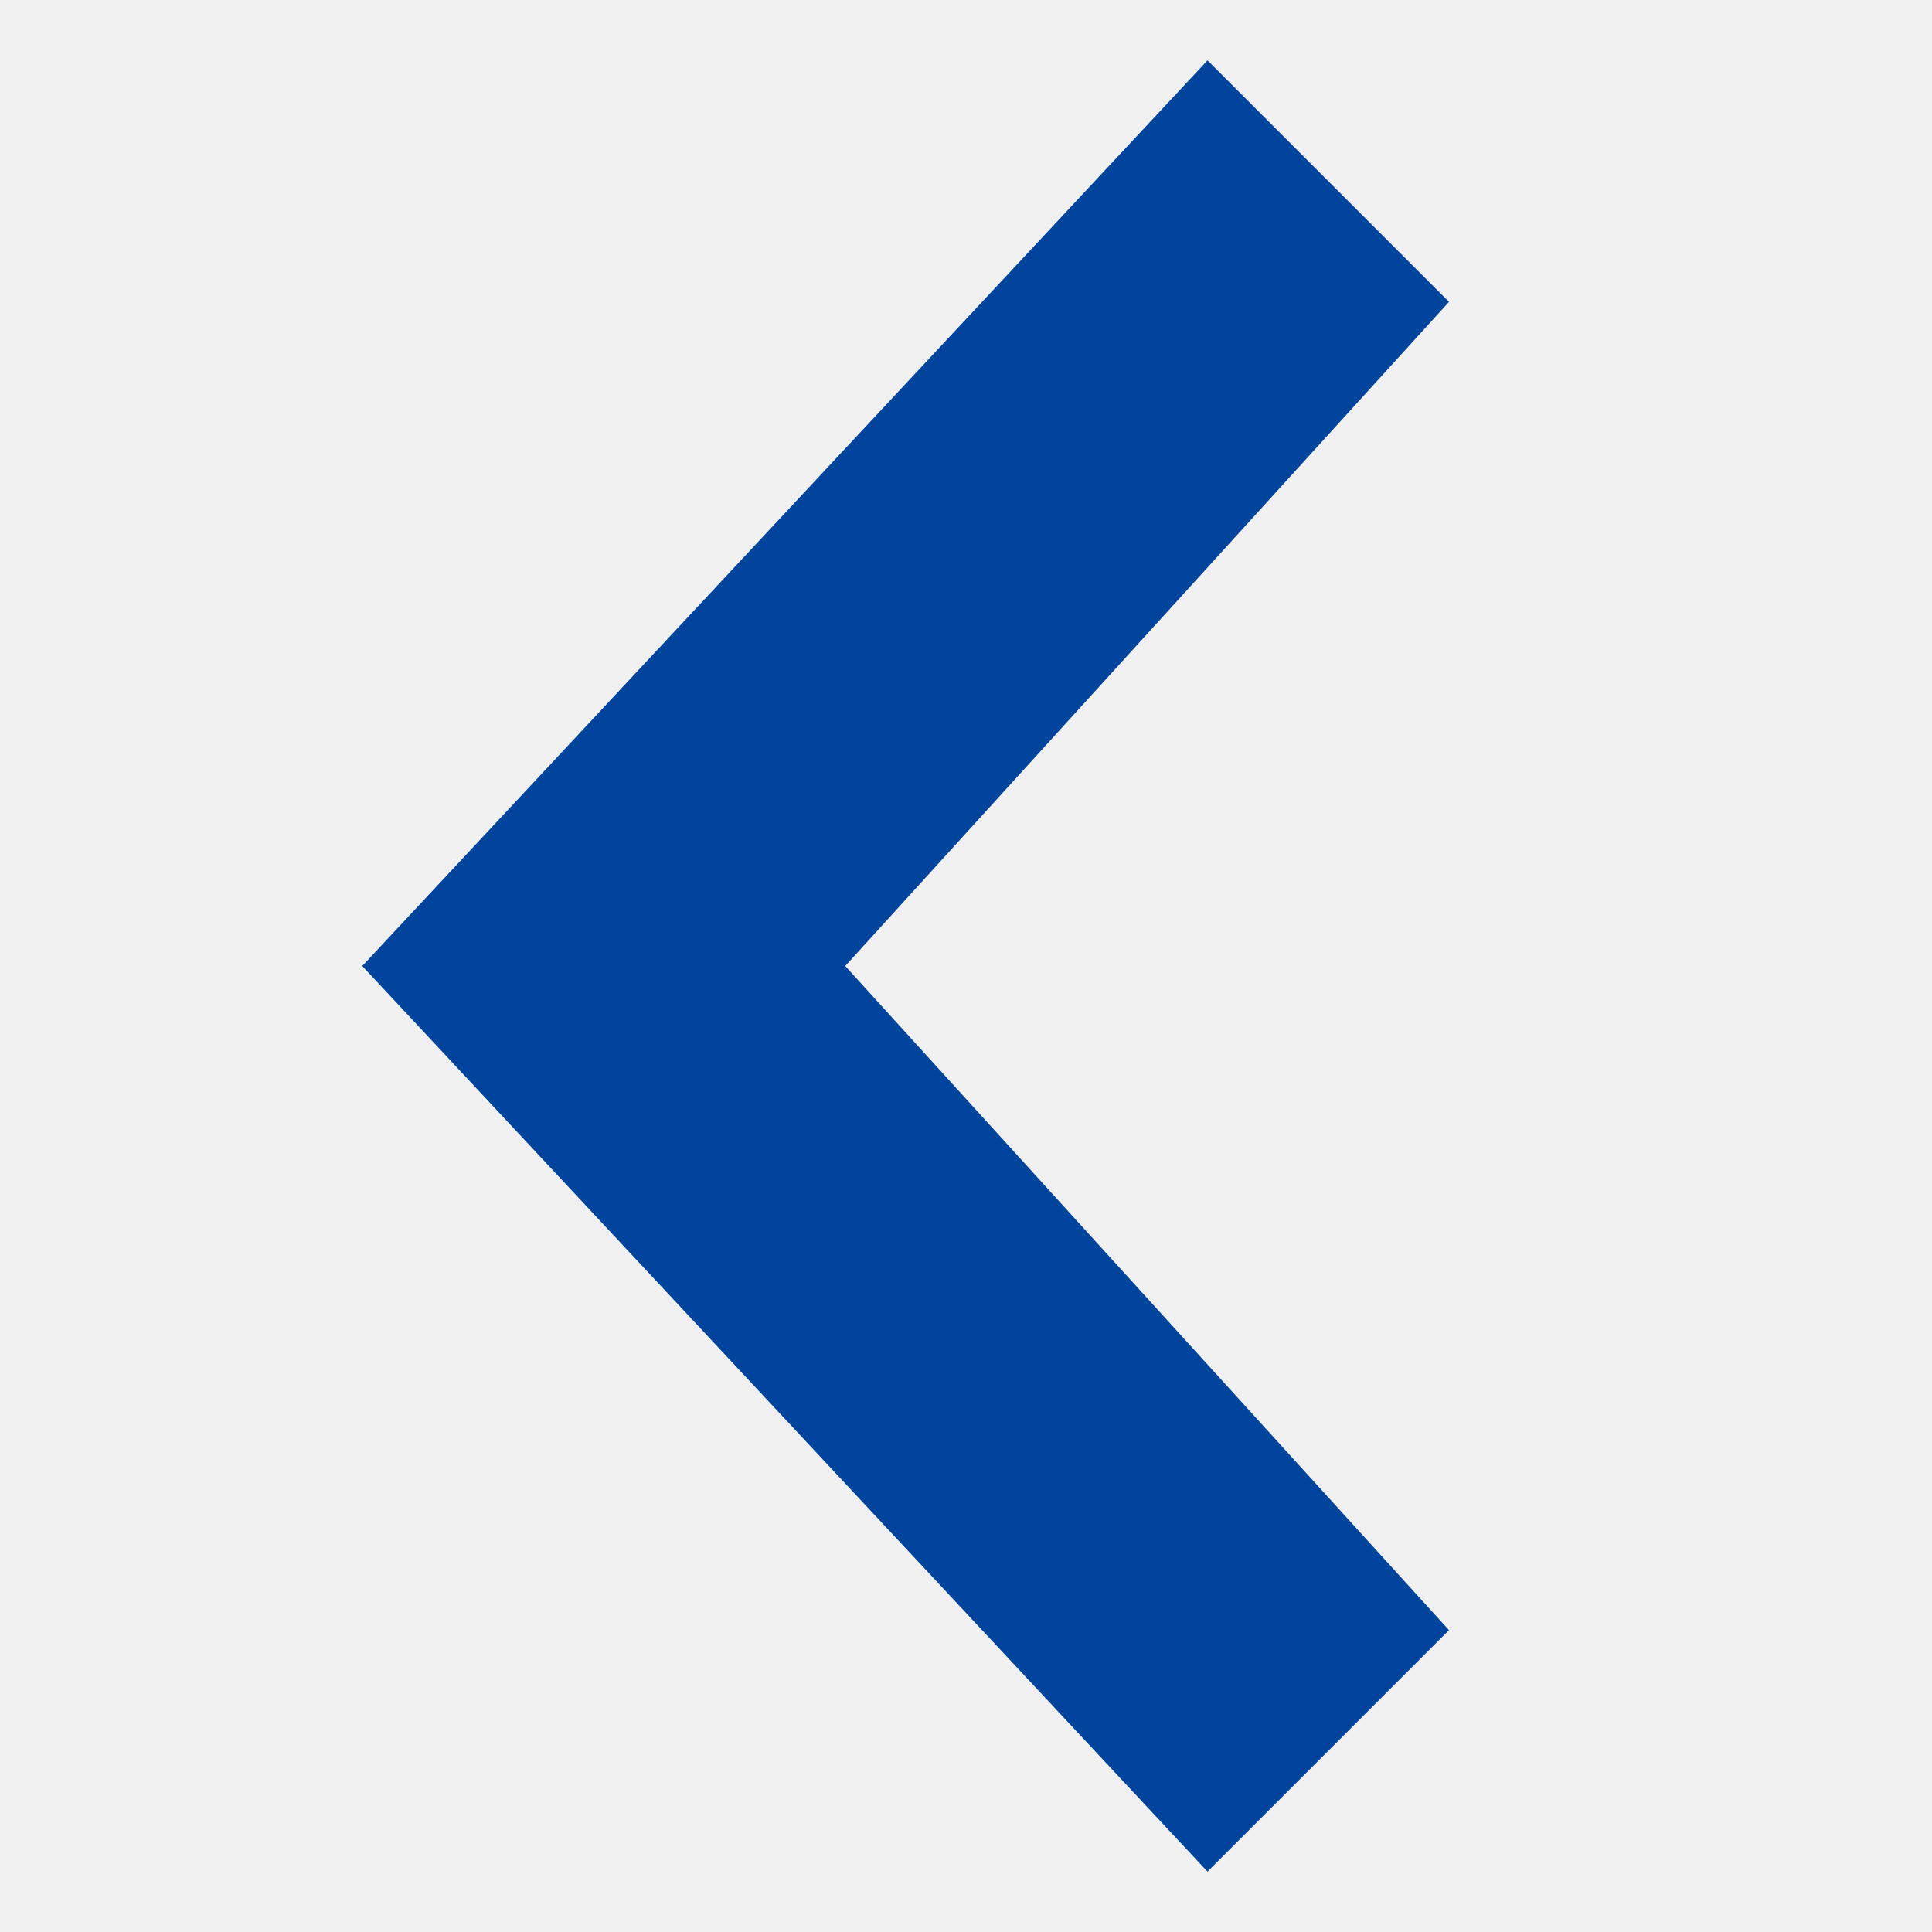
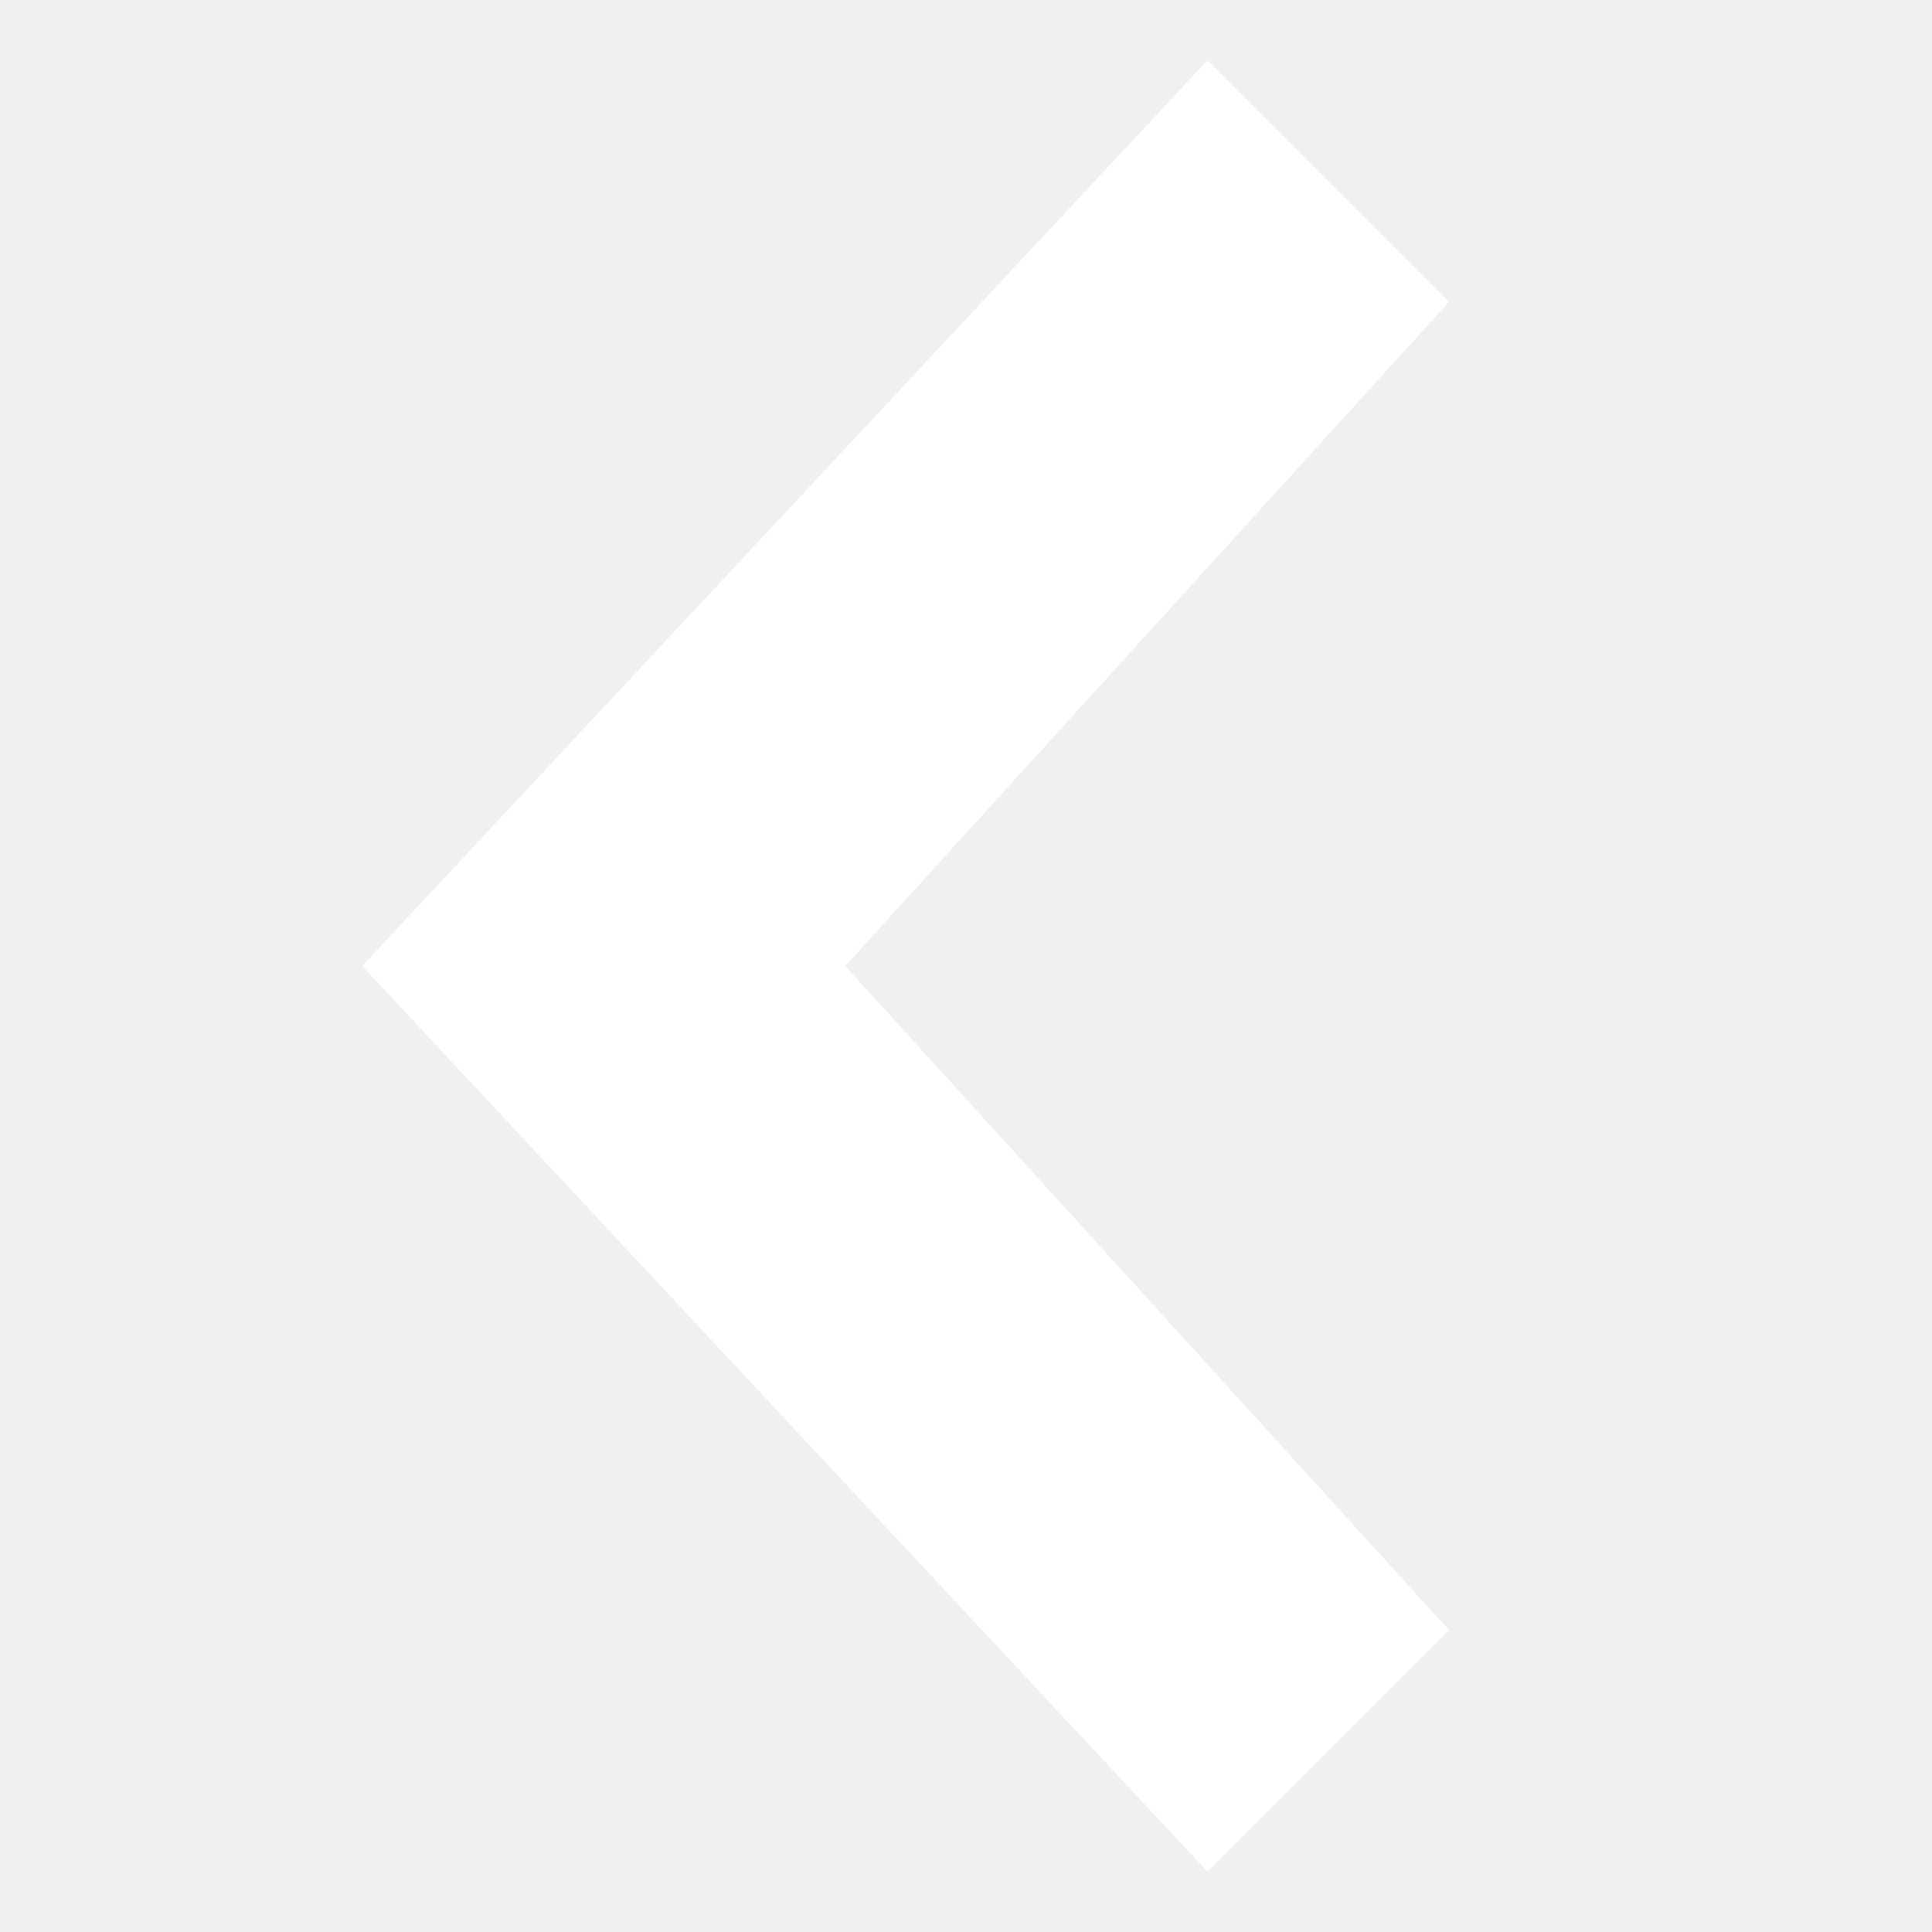
- <svg xmlns="http://www.w3.org/2000/svg" width="32" height="32" viewBox="0 0 32 32" data-icon="chevronLeft" style="fill:#00449e">
+ <svg xmlns="http://www.w3.org/2000/svg" width="32" height="32" viewBox="0 0 32 32" data-icon="chevronLeft" style="fill:#ffffff">
  <path d="M20 1 L24 5 L14 16 L24 27 L20 31 L6 16 z" />
</svg>
